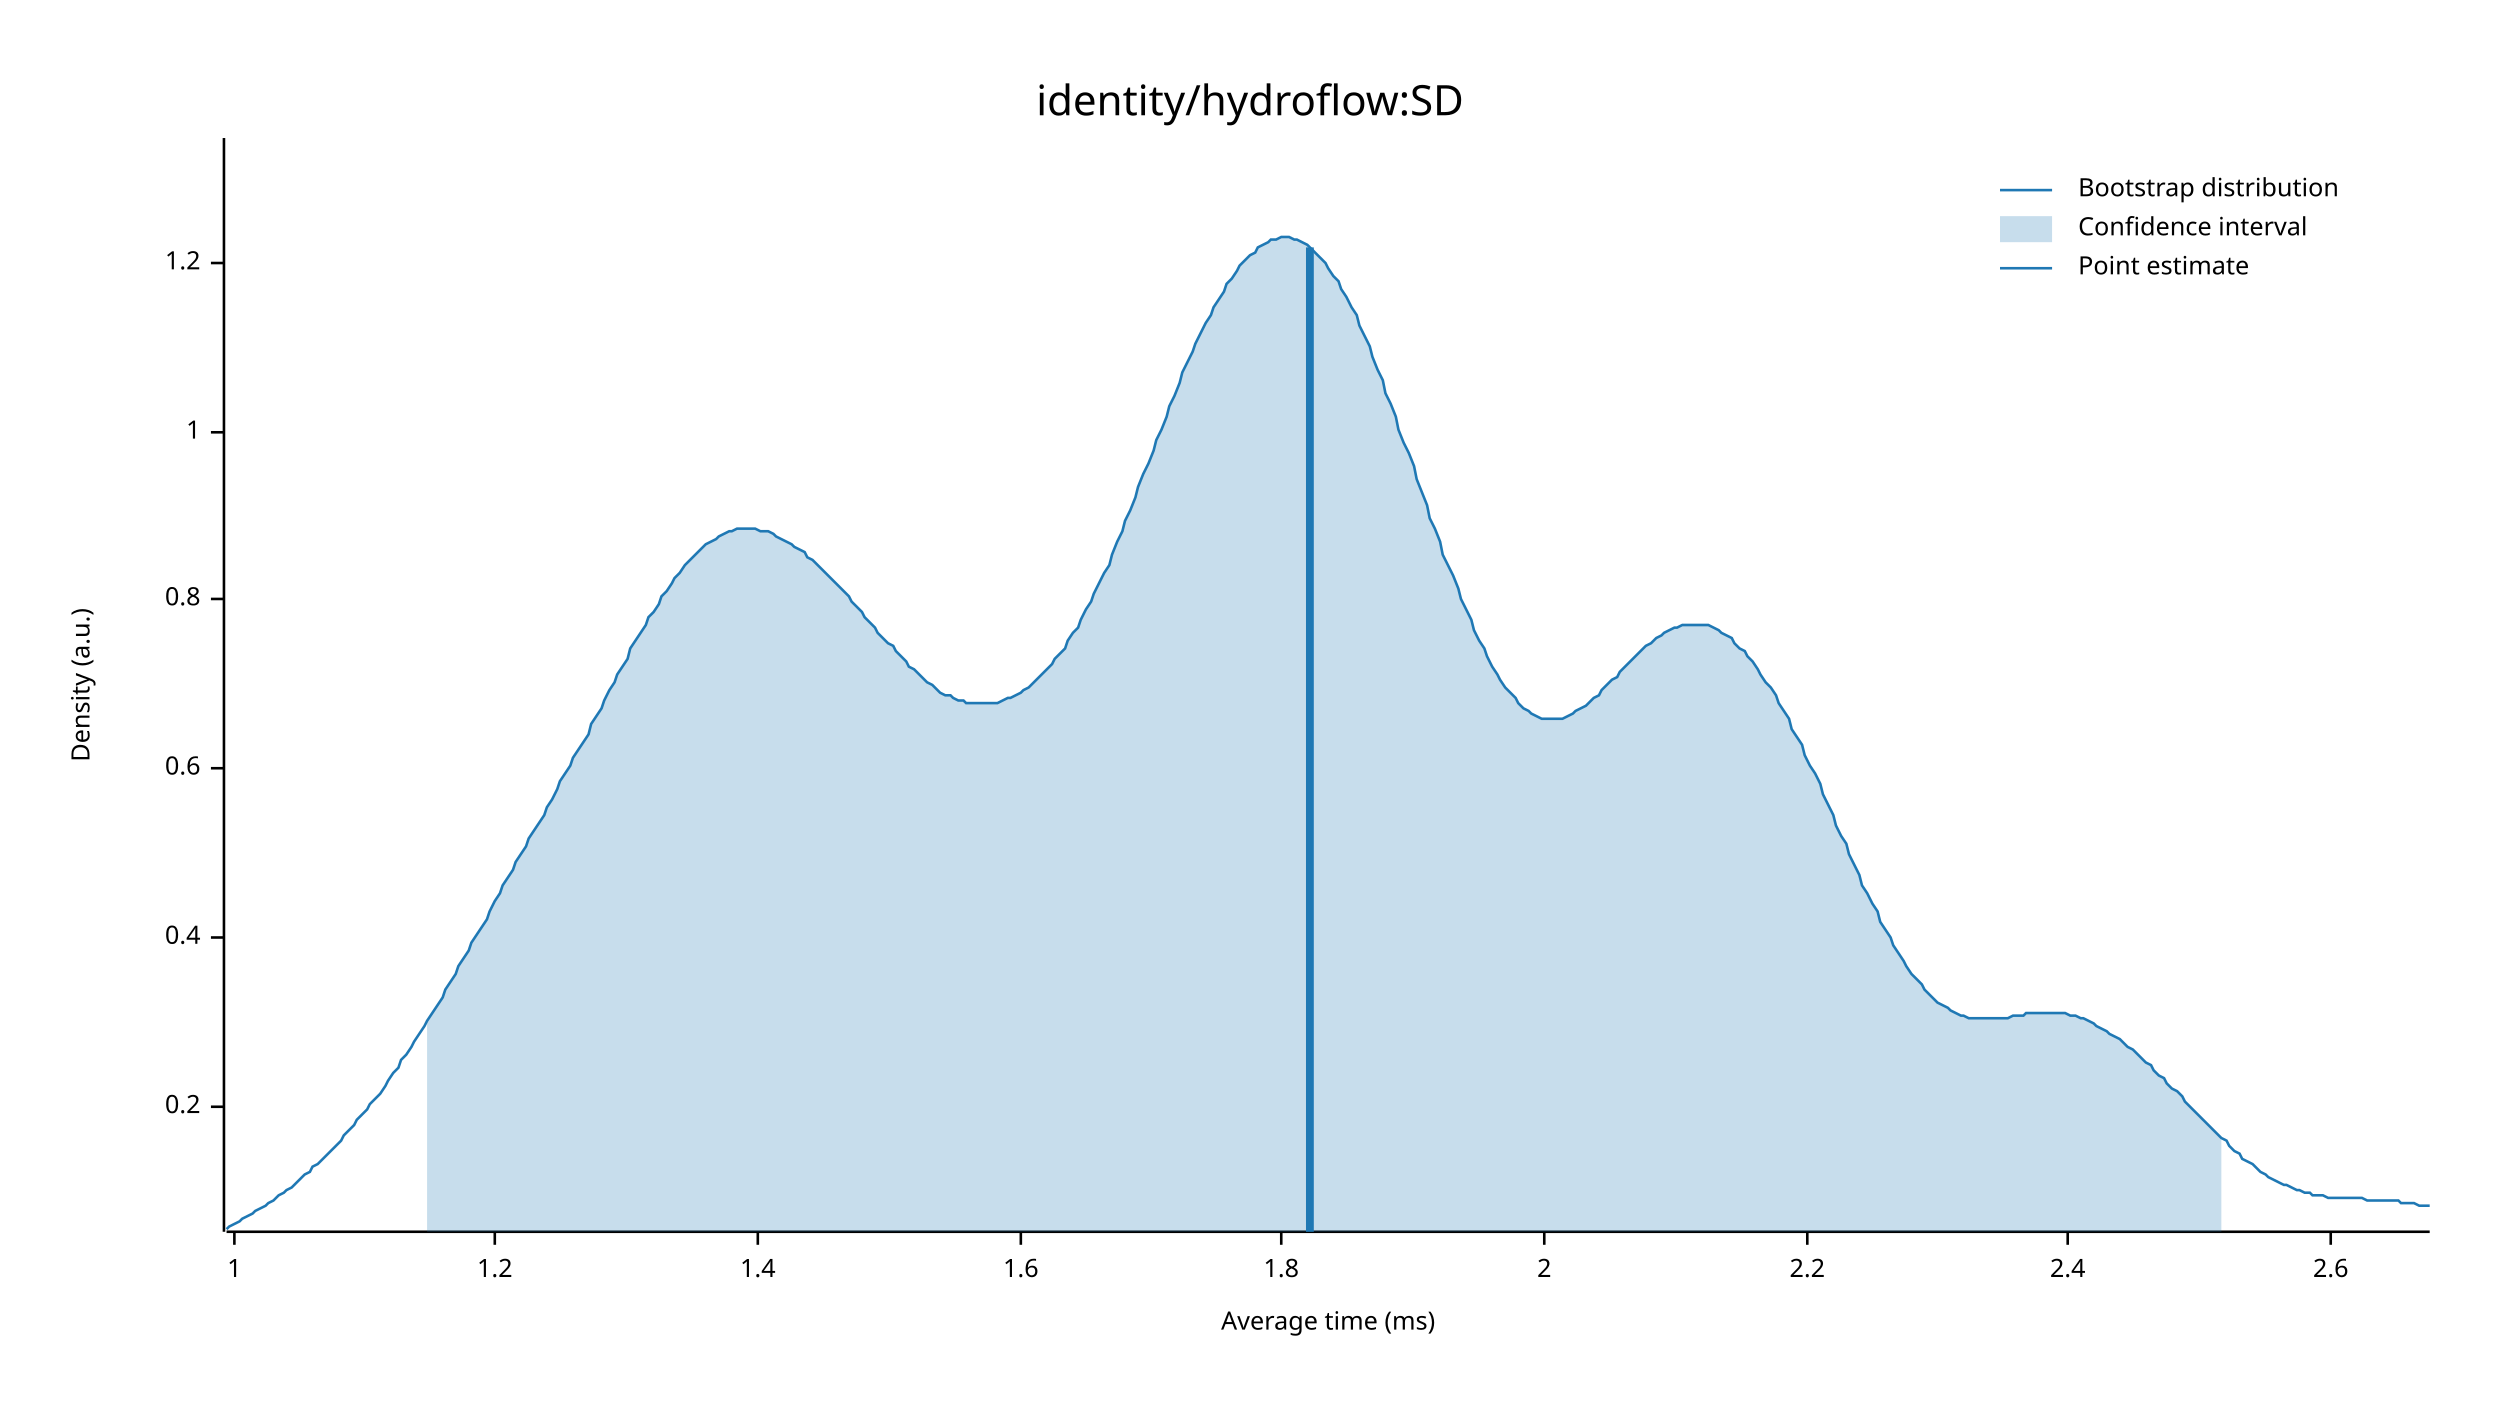
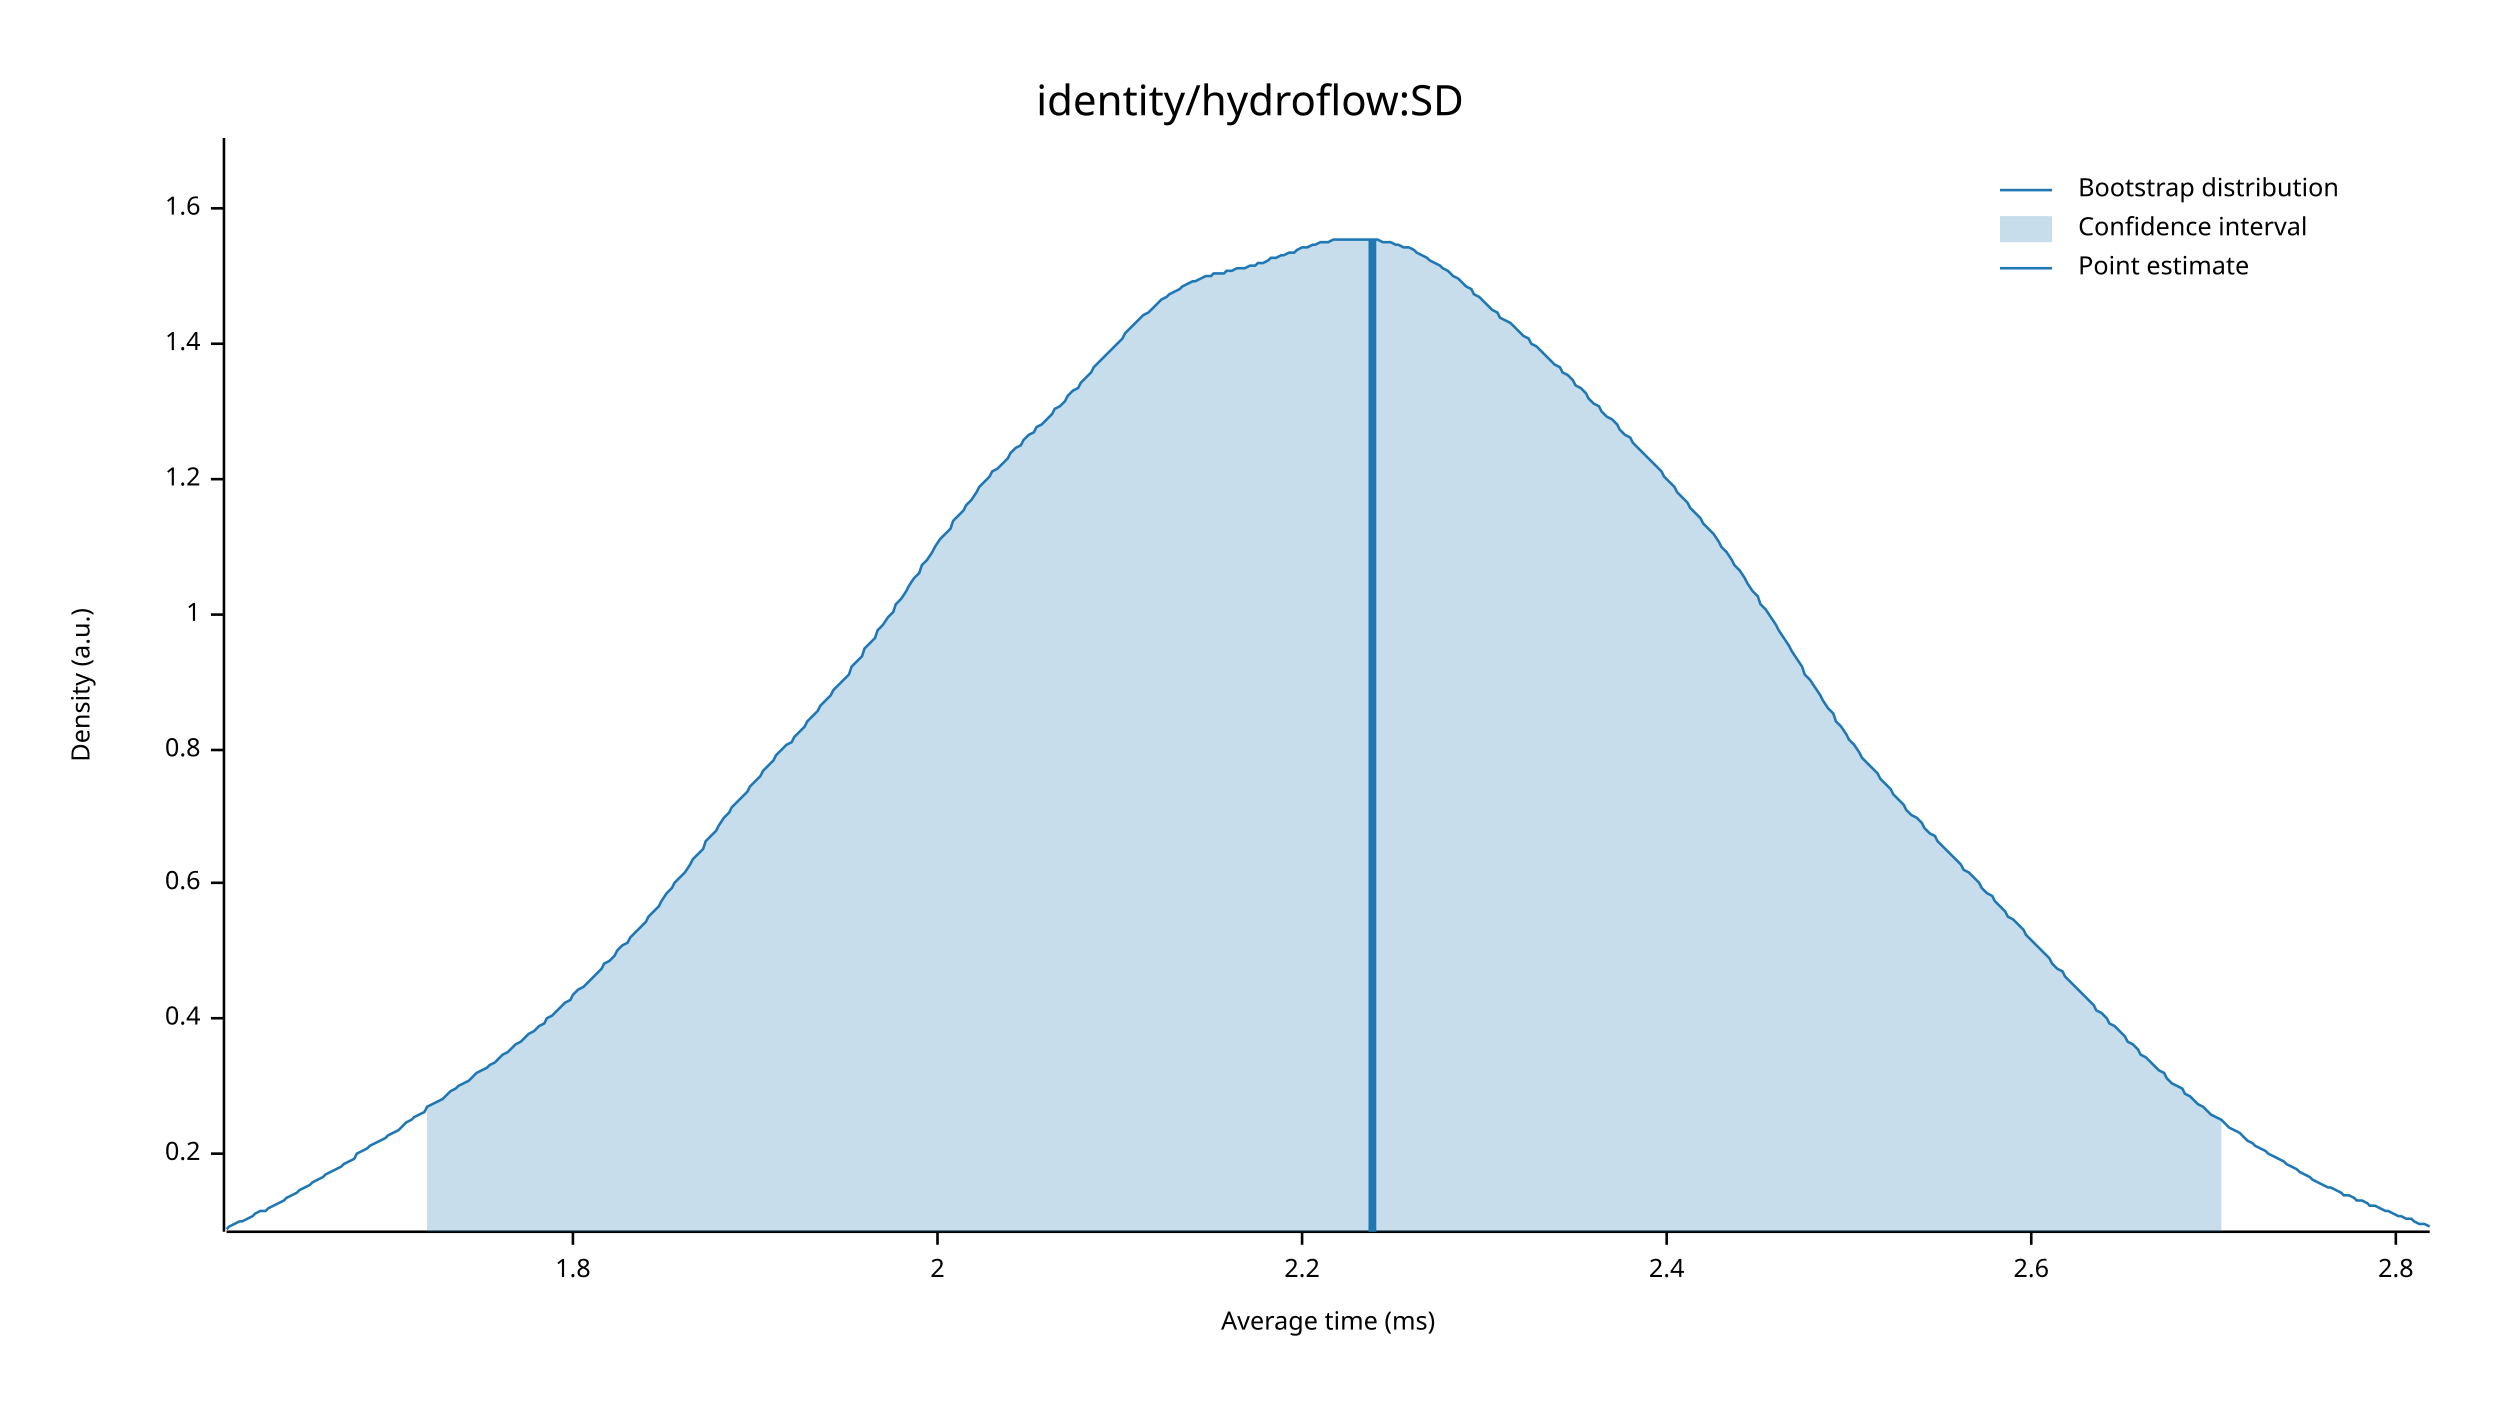
<svg xmlns="http://www.w3.org/2000/svg" width="960" height="540" viewBox="0 0 960 540">
  <text x="480" y="32" dy="0.76em" text-anchor="middle" font-family="sans-serif" font-size="16.129" opacity="1" fill="#000000">
identity/hydroflow:SD
</text>
  <text x="27" y="263" dy="0.76em" text-anchor="middle" font-family="sans-serif" font-size="9.677" opacity="1" fill="#000000" transform="rotate(270, 27, 263)">
Density (a.u.)
</text>
  <text x="510" y="513" dy="-0.5ex" text-anchor="middle" font-family="sans-serif" font-size="9.677" opacity="1" fill="#000000">
Average time (ms)
</text>
  <polyline fill="none" opacity="1" stroke="#000000" stroke-width="1" points="86,53 86,473 " />
-   <text x="77" y="425" dy="0.5ex" text-anchor="end" font-family="sans-serif" font-size="9.677" opacity="1" fill="#000000">
+   <text x="77" y="443" dy="0.5ex" text-anchor="end" font-family="sans-serif" font-size="9.677" opacity="1" fill="#000000">
0.2
</text>
-   <polyline fill="none" opacity="1" stroke="#000000" stroke-width="1" points="81,425 86,425 " />
-   <text x="77" y="360" dy="0.5ex" text-anchor="end" font-family="sans-serif" font-size="9.677" opacity="1" fill="#000000">
+   <polyline fill="none" opacity="1" stroke="#000000" stroke-width="1" points="81,443 86,443 " />
+   <text x="77" y="391" dy="0.5ex" text-anchor="end" font-family="sans-serif" font-size="9.677" opacity="1" fill="#000000">
0.4
</text>
-   <polyline fill="none" opacity="1" stroke="#000000" stroke-width="1" points="81,360 86,360 " />
-   <text x="77" y="295" dy="0.5ex" text-anchor="end" font-family="sans-serif" font-size="9.677" opacity="1" fill="#000000">
+   <polyline fill="none" opacity="1" stroke="#000000" stroke-width="1" points="81,391 86,391 " />
+   <text x="77" y="339" dy="0.5ex" text-anchor="end" font-family="sans-serif" font-size="9.677" opacity="1" fill="#000000">
0.6
</text>
-   <polyline fill="none" opacity="1" stroke="#000000" stroke-width="1" points="81,295 86,295 " />
-   <text x="77" y="230" dy="0.5ex" text-anchor="end" font-family="sans-serif" font-size="9.677" opacity="1" fill="#000000">
+   <polyline fill="none" opacity="1" stroke="#000000" stroke-width="1" points="81,339 86,339 " />
+   <text x="77" y="288" dy="0.5ex" text-anchor="end" font-family="sans-serif" font-size="9.677" opacity="1" fill="#000000">
0.8
</text>
-   <polyline fill="none" opacity="1" stroke="#000000" stroke-width="1" points="81,230 86,230 " />
-   <text x="77" y="166" dy="0.5ex" text-anchor="end" font-family="sans-serif" font-size="9.677" opacity="1" fill="#000000">
+   <polyline fill="none" opacity="1" stroke="#000000" stroke-width="1" points="81,288 86,288 " />
+   <text x="77" y="236" dy="0.5ex" text-anchor="end" font-family="sans-serif" font-size="9.677" opacity="1" fill="#000000">
1
</text>
-   <polyline fill="none" opacity="1" stroke="#000000" stroke-width="1" points="81,166 86,166 " />
-   <text x="77" y="101" dy="0.5ex" text-anchor="end" font-family="sans-serif" font-size="9.677" opacity="1" fill="#000000">
+   <polyline fill="none" opacity="1" stroke="#000000" stroke-width="1" points="81,236 86,236 " />
+   <text x="77" y="184" dy="0.5ex" text-anchor="end" font-family="sans-serif" font-size="9.677" opacity="1" fill="#000000">
1.2
</text>
-   <polyline fill="none" opacity="1" stroke="#000000" stroke-width="1" points="81,101 86,101 " />
-   <polyline fill="none" opacity="1" stroke="#000000" stroke-width="1" points="87,473 933,473 " />
-   <text x="90" y="483" dy="0.76em" text-anchor="middle" font-family="sans-serif" font-size="9.677" opacity="1" fill="#000000">
- 1
- </text>
-   <polyline fill="none" opacity="1" stroke="#000000" stroke-width="1" points="90,473 90,478 " />
-   <text x="190" y="483" dy="0.76em" text-anchor="middle" font-family="sans-serif" font-size="9.677" opacity="1" fill="#000000">
- 1.2
- </text>
-   <polyline fill="none" opacity="1" stroke="#000000" stroke-width="1" points="190,473 190,478 " />
-   <text x="291" y="483" dy="0.76em" text-anchor="middle" font-family="sans-serif" font-size="9.677" opacity="1" fill="#000000">
+   <polyline fill="none" opacity="1" stroke="#000000" stroke-width="1" points="81,184 86,184 " />
+   <text x="77" y="132" dy="0.5ex" text-anchor="end" font-family="sans-serif" font-size="9.677" opacity="1" fill="#000000">
1.4
</text>
-   <polyline fill="none" opacity="1" stroke="#000000" stroke-width="1" points="291,473 291,478 " />
-   <text x="392" y="483" dy="0.76em" text-anchor="middle" font-family="sans-serif" font-size="9.677" opacity="1" fill="#000000">
+   <polyline fill="none" opacity="1" stroke="#000000" stroke-width="1" points="81,132 86,132 " />
+   <text x="77" y="80" dy="0.5ex" text-anchor="end" font-family="sans-serif" font-size="9.677" opacity="1" fill="#000000">
1.6
</text>
-   <polyline fill="none" opacity="1" stroke="#000000" stroke-width="1" points="392,473 392,478 " />
-   <text x="492" y="483" dy="0.76em" text-anchor="middle" font-family="sans-serif" font-size="9.677" opacity="1" fill="#000000">
+   <polyline fill="none" opacity="1" stroke="#000000" stroke-width="1" points="81,80 86,80 " />
+   <polyline fill="none" opacity="1" stroke="#000000" stroke-width="1" points="87,473 933,473 " />
+   <text x="220" y="483" dy="0.76em" text-anchor="middle" font-family="sans-serif" font-size="9.677" opacity="1" fill="#000000">
1.8
</text>
-   <polyline fill="none" opacity="1" stroke="#000000" stroke-width="1" points="492,473 492,478 " />
-   <text x="593" y="483" dy="0.76em" text-anchor="middle" font-family="sans-serif" font-size="9.677" opacity="1" fill="#000000">
+   <polyline fill="none" opacity="1" stroke="#000000" stroke-width="1" points="220,473 220,478 " />
+   <text x="360" y="483" dy="0.76em" text-anchor="middle" font-family="sans-serif" font-size="9.677" opacity="1" fill="#000000">
2
</text>
-   <polyline fill="none" opacity="1" stroke="#000000" stroke-width="1" points="593,473 593,478 " />
-   <text x="694" y="483" dy="0.76em" text-anchor="middle" font-family="sans-serif" font-size="9.677" opacity="1" fill="#000000">
+   <polyline fill="none" opacity="1" stroke="#000000" stroke-width="1" points="360,473 360,478 " />
+   <text x="500" y="483" dy="0.76em" text-anchor="middle" font-family="sans-serif" font-size="9.677" opacity="1" fill="#000000">
2.2
</text>
-   <polyline fill="none" opacity="1" stroke="#000000" stroke-width="1" points="694,473 694,478 " />
-   <text x="794" y="483" dy="0.76em" text-anchor="middle" font-family="sans-serif" font-size="9.677" opacity="1" fill="#000000">
+   <polyline fill="none" opacity="1" stroke="#000000" stroke-width="1" points="500,473 500,478 " />
+   <text x="640" y="483" dy="0.76em" text-anchor="middle" font-family="sans-serif" font-size="9.677" opacity="1" fill="#000000">
2.4
</text>
-   <polyline fill="none" opacity="1" stroke="#000000" stroke-width="1" points="794,473 794,478 " />
-   <text x="895" y="483" dy="0.76em" text-anchor="middle" font-family="sans-serif" font-size="9.677" opacity="1" fill="#000000">
+   <polyline fill="none" opacity="1" stroke="#000000" stroke-width="1" points="640,473 640,478 " />
+   <text x="780" y="483" dy="0.76em" text-anchor="middle" font-family="sans-serif" font-size="9.677" opacity="1" fill="#000000">
2.6
</text>
-   <polyline fill="none" opacity="1" stroke="#000000" stroke-width="1" points="895,473 895,478 " />
-   <polyline fill="none" opacity="1" stroke="#1F78B4" stroke-width="1" points="87,472 88,471 90,470 92,469 93,468 95,467 97,466 98,465 100,464 102,463 103,462 105,461 107,459 109,458 110,457 112,456 114,454 115,453 117,451 119,450 120,448 122,447 124,445 125,444 127,442 129,440 131,438 132,436 134,434 136,432 137,430 139,428 141,426 142,424 144,422 146,420 148,417 149,415 151,412 153,410 154,407 156,405 158,402 159,400 161,397 163,394 164,392 166,389 168,386 170,383 171,380 173,377 175,374 176,371 178,368 180,365 181,362 183,359 185,356 187,353 188,350 190,346 192,343 193,340 195,337 197,334 198,331 200,328 202,325 203,322 205,319 207,316 209,313 210,310 212,307 214,303 215,300 217,297 219,294 220,291 222,288 224,285 226,282 227,278 229,275 231,272 232,269 234,265 236,262 237,259 239,256 241,253 242,249 244,246 246,243 248,240 249,237 251,235 253,232 254,229 256,227 258,224 259,222 261,220 263,217 265,215 266,214 268,212 270,210 271,209 273,208 275,207 276,206 278,205 280,204 281,204 283,203 285,203 287,203 288,203 290,203 292,204 293,204 295,204 297,205 298,206 300,207 302,208 304,209 305,210 307,211 309,212 310,214 312,215 314,217 315,218 317,220 319,222 320,223 322,225 324,227 326,229 327,231 329,233 331,235 332,237 334,239 336,241 337,243 339,245 341,247 343,248 344,250 346,252 348,254 349,256 351,257 353,259 354,260 356,262 358,263 359,264 361,266 363,267 365,267 366,268 368,269 370,269 371,270 373,270 375,270 376,270 378,270 380,270 381,270 383,270 385,269 387,268 388,268 390,267 392,266 393,265 395,264 397,262 398,261 400,259 402,257 404,255 405,253 407,251 409,249 410,246 412,243 414,241 415,238 417,234 419,231 420,228 422,224 424,220 426,217 427,213 429,208 431,204 432,200 434,196 436,191 437,187 439,182 441,178 443,173 444,169 446,165 448,160 449,156 451,152 453,147 454,143 456,139 458,135 459,132 461,128 463,124 465,121 466,118 468,115 470,112 471,109 473,107 475,104 476,102 478,100 480,98 482,97 483,95 485,94 487,93 488,92 490,92 492,91 493,91 495,91 497,92 498,92 500,93 502,94 504,96 505,97 507,99 509,101 510,103 512,106 514,108 515,111 517,114 519,118 521,121 522,125 524,129 526,133 527,137 529,142 531,146 532,151 534,155 536,160 537,165 539,170 541,174 543,179 544,184 546,189 548,194 549,199 551,203 553,208 554,213 556,217 558,221 560,226 561,230 563,234 565,238 566,242 568,246 570,249 571,252 573,256 575,259 576,261 578,264 580,266 582,268 583,270 585,272 587,273 588,274 590,275 592,276 593,276 595,276 597,276 599,276 600,276 602,275 604,274 605,273 607,272 609,271 610,270 612,268 614,267 615,265 617,263 619,261 621,260 622,258 624,256 626,254 627,253 629,251 631,249 632,248 634,247 636,245 638,244 639,243 641,242 643,241 644,241 646,240 648,240 649,240 651,240 653,240 654,240 656,240 658,241 660,242 661,243 663,244 665,245 666,247 668,249 670,250 671,252 673,254 675,257 676,259 678,262 680,264 682,267 683,270 685,273 687,276 688,280 690,283 692,286 693,290 695,294 697,297 699,301 700,305 702,309 704,313 705,317 707,321 709,324 710,328 712,332 714,336 715,340 717,343 719,347 721,350 722,354 724,357 726,360 727,363 729,366 731,369 732,371 734,374 736,376 738,378 739,380 741,382 743,384 744,385 746,386 748,387 749,388 751,389 753,390 754,390 756,391 758,391 760,391 761,391 763,391 765,391 766,391 768,391 770,391 771,391 773,390 775,390 777,390 778,389 780,389 782,389 783,389 785,389 787,389 788,389 790,389 792,389 793,389 795,390 797,390 799,391 800,391 802,392 804,393 805,394 807,395 809,396 810,397 812,398 814,399 816,401 817,402 819,403 821,405 822,406 824,408 826,409 827,411 829,413 831,414 832,416 834,418 836,419 838,421 839,423 841,425 843,427 844,428 846,430 848,432 849,433 851,435 853,437 855,438 856,440 858,442 860,443 861,445 863,446 865,447 866,448 868,450 870,451 871,452 873,453 875,454 877,455 878,455 880,456 882,457 883,457 885,458 887,458 888,459 890,459 892,459 894,460 895,460 897,460 899,460 900,460 902,460 904,460 905,460 907,460 909,461 910,461 912,461 914,461 916,461 917,461 919,461 921,461 922,462 924,462 926,462 927,462 929,463 931,463 933,463 " />
-   <polygon opacity="0.25" fill="#1F78B4" points="164,392 166,389 168,386 170,383 171,380 173,377 175,374 176,371 178,368 180,365 181,362 183,359 185,356 187,353 188,350 190,346 192,343 193,340 195,337 197,334 198,331 200,328 202,325 203,322 205,319 207,316 209,313 210,310 212,307 214,303 215,300 217,297 219,294 220,291 222,288 224,285 226,282 227,278 229,275 231,272 232,269 234,265 236,262 237,259 239,256 241,253 242,249 244,246 246,243 248,240 249,237 251,235 253,232 254,229 256,227 258,224 259,222 261,220 263,217 265,215 266,214 268,212 270,210 271,209 273,208 275,207 276,206 278,205 280,204 281,204 283,203 285,203 287,203 288,203 290,203 292,204 293,204 295,204 297,205 298,206 300,207 302,208 304,209 305,210 307,211 309,212 310,214 312,215 314,217 315,218 317,220 319,222 320,223 322,225 324,227 326,229 327,231 329,233 331,235 332,237 334,239 336,241 337,243 339,245 341,247 343,248 344,250 346,252 348,254 349,256 351,257 353,259 354,260 356,262 358,263 359,264 361,266 363,267 365,267 366,268 368,269 370,269 371,270 373,270 375,270 376,270 378,270 380,270 381,270 383,270 385,269 387,268 388,268 390,267 392,266 393,265 395,264 397,262 398,261 400,259 402,257 404,255 405,253 407,251 409,249 410,246 412,243 414,241 415,238 417,234 419,231 420,228 422,224 424,220 426,217 427,213 429,208 431,204 432,200 434,196 436,191 437,187 439,182 441,178 443,173 444,169 446,165 448,160 449,156 451,152 453,147 454,143 456,139 458,135 459,132 461,128 463,124 465,121 466,118 468,115 470,112 471,109 473,107 475,104 476,102 478,100 480,98 482,97 483,95 485,94 487,93 488,92 490,92 492,91 493,91 495,91 497,92 498,92 500,93 502,94 504,96 505,97 507,99 509,101 510,103 512,106 514,108 515,111 517,114 519,118 521,121 522,125 524,129 526,133 527,137 529,142 531,146 532,151 534,155 536,160 537,165 539,170 541,174 543,179 544,184 546,189 548,194 549,199 551,203 553,208 554,213 556,217 558,221 560,226 561,230 563,234 565,238 566,242 568,246 570,249 571,252 573,256 575,259 576,261 578,264 580,266 582,268 583,270 585,272 587,273 588,274 590,275 592,276 593,276 595,276 597,276 599,276 600,276 602,275 604,274 605,273 607,272 609,271 610,270 612,268 614,267 615,265 617,263 619,261 621,260 622,258 624,256 626,254 627,253 629,251 631,249 632,248 634,247 636,245 638,244 639,243 641,242 643,241 644,241 646,240 648,240 649,240 651,240 653,240 654,240 656,240 658,241 660,242 661,243 663,244 665,245 666,247 668,249 670,250 671,252 673,254 675,257 676,259 678,262 680,264 682,267 683,270 685,273 687,276 688,280 690,283 692,286 693,290 695,294 697,297 699,301 700,305 702,309 704,313 705,317 707,321 709,324 710,328 712,332 714,336 715,340 717,343 719,347 721,350 722,354 724,357 726,360 727,363 729,366 731,369 732,371 734,374 736,376 738,378 739,380 741,382 743,384 744,385 746,386 748,387 749,388 751,389 753,390 754,390 756,391 758,391 760,391 761,391 763,391 765,391 766,391 768,391 770,391 771,391 773,390 775,390 777,390 778,389 780,389 782,389 783,389 785,389 787,389 788,389 790,389 792,389 793,389 795,390 797,390 799,391 800,391 802,392 804,393 805,394 807,395 809,396 810,397 812,398 814,399 816,401 817,402 819,403 821,405 822,406 824,408 826,409 827,411 829,413 831,414 832,416 834,418 836,419 838,421 839,423 841,425 843,427 844,428 846,430 848,432 849,433 851,435 853,437 853,473 164,473 " />
-   <polyline fill="none" opacity="1" stroke="#1F78B4" stroke-width="3" points="503,473 503,95 " />
+   <polyline fill="none" opacity="1" stroke="#000000" stroke-width="1" points="780,473 780,478 " />
+   <text x="920" y="483" dy="0.76em" text-anchor="middle" font-family="sans-serif" font-size="9.677" opacity="1" fill="#000000">
+ 2.8
+ </text>
+   <polyline fill="none" opacity="1" stroke="#000000" stroke-width="1" points="920,473 920,478 " />
+   <polyline fill="none" opacity="1" stroke="#1F78B4" stroke-width="1" points="87,472 88,471 90,470 92,469 93,469 95,468 97,467 98,466 100,465 102,465 103,464 105,463 107,462 109,461 110,460 112,459 114,458 115,457 117,456 119,455 120,454 122,453 124,452 125,451 127,450 129,449 131,448 132,447 134,446 136,445 137,443 139,442 141,441 142,440 144,439 146,438 148,437 149,436 151,435 153,434 154,433 156,431 158,430 159,429 161,428 163,427 164,425 166,424 168,423 170,422 171,421 173,419 175,418 176,417 178,416 180,415 181,414 183,412 185,411 187,410 188,409 190,408 192,406 193,405 195,404 197,402 198,401 200,400 202,398 203,397 205,396 207,394 209,393 210,391 212,390 214,388 215,387 217,385 219,384 220,382 222,380 224,379 226,377 227,376 229,374 231,372 232,370 234,369 236,367 237,365 239,363 241,362 242,360 244,358 246,356 248,354 249,352 251,350 253,348 254,346 256,343 258,341 259,339 261,337 263,335 265,332 266,330 268,328 270,326 271,323 273,321 275,319 276,317 278,314 280,312 281,310 283,308 285,306 287,304 288,302 290,300 292,298 293,296 295,294 297,292 298,290 300,288 302,286 304,285 305,283 307,281 309,279 310,277 312,275 314,273 315,271 317,269 319,267 320,265 322,263 324,261 326,259 327,256 329,254 331,252 332,249 334,247 336,245 337,242 339,240 341,237 343,235 344,232 346,230 348,227 349,225 351,222 353,220 354,217 356,215 358,212 359,210 361,207 363,205 365,203 366,200 368,198 370,196 371,194 373,192 375,189 376,187 378,185 380,183 381,181 383,180 385,178 387,176 388,174 390,172 392,171 393,169 395,167 397,166 398,164 400,163 402,161 404,159 405,157 407,156 409,154 410,152 412,150 414,149 415,147 417,145 419,143 420,141 422,139 424,137 426,135 427,134 429,132 431,130 432,128 434,126 436,124 437,123 439,121 441,120 443,118 444,117 446,115 448,114 449,113 451,112 453,111 454,110 456,109 458,108 459,108 461,107 463,106 465,106 466,105 468,105 470,105 471,104 473,104 475,103 476,103 478,103 480,102 482,102 483,101 485,101 487,100 488,99 490,99 492,98 493,98 495,97 497,97 498,96 500,95 502,95 504,94 505,94 507,93 509,93 510,93 512,92 514,92 515,92 517,92 519,92 521,92 522,92 524,92 526,92 527,92 529,92 531,93 532,93 534,93 536,94 537,94 539,95 541,95 543,96 544,97 546,98 548,99 549,100 551,101 553,102 554,103 556,104 558,106 560,107 561,108 563,110 565,111 566,113 568,114 570,116 571,117 573,119 575,120 576,122 578,123 580,124 582,126 583,127 585,129 587,130 588,132 590,133 592,135 593,136 595,138 597,140 599,141 600,143 602,144 604,146 605,148 607,149 609,151 610,153 612,155 614,156 615,158 617,160 619,161 621,163 622,165 624,167 626,168 627,170 629,172 631,174 632,175 634,177 636,179 638,181 639,183 641,185 643,187 644,189 646,191 648,193 649,195 651,197 653,199 654,201 656,203 658,205 660,208 661,210 663,212 665,215 666,217 668,219 670,222 671,224 673,227 675,229 676,232 678,234 680,237 682,240 683,242 685,245 687,248 688,250 690,253 692,256 693,259 695,261 697,264 699,267 700,269 702,272 704,274 705,277 707,279 709,282 710,284 712,286 714,289 715,291 717,293 719,295 721,297 722,299 724,301 726,303 727,305 729,307 731,309 732,311 734,313 736,314 738,316 739,318 741,320 743,321 744,323 746,325 748,327 749,328 751,330 753,332 754,334 756,335 758,337 760,339 761,341 763,343 765,344 766,346 768,348 770,350 771,352 773,353 775,355 777,357 778,359 780,361 782,363 783,364 785,366 787,368 788,370 790,372 792,373 793,375 795,377 797,379 799,381 800,382 802,384 804,386 805,388 807,389 809,391 810,393 812,394 814,396 816,398 817,400 819,401 821,403 822,405 824,406 826,408 827,409 829,411 831,412 832,414 834,416 836,417 838,418 839,420 841,421 843,423 844,424 846,425 848,427 849,428 851,429 853,430 855,432 856,433 858,434 860,435 861,436 863,438 865,439 866,440 868,441 870,442 871,443 873,444 875,445 877,446 878,447 880,448 882,449 883,450 885,451 887,452 888,453 890,454 892,455 894,456 895,456 897,457 899,458 900,459 902,459 904,460 905,461 907,461 909,462 910,463 912,463 914,464 916,465 917,465 919,466 921,467 922,467 924,468 926,468 927,469 929,470 931,470 933,471 " />
+   <polygon opacity="0.25" fill="#1F78B4" points="164,425 166,424 168,423 170,422 171,421 173,419 175,418 176,417 178,416 180,415 181,414 183,412 185,411 187,410 188,409 190,408 192,406 193,405 195,404 197,402 198,401 200,400 202,398 203,397 205,396 207,394 209,393 210,391 212,390 214,388 215,387 217,385 219,384 220,382 222,380 224,379 226,377 227,376 229,374 231,372 232,370 234,369 236,367 237,365 239,363 241,362 242,360 244,358 246,356 248,354 249,352 251,350 253,348 254,346 256,343 258,341 259,339 261,337 263,335 265,332 266,330 268,328 270,326 271,323 273,321 275,319 276,317 278,314 280,312 281,310 283,308 285,306 287,304 288,302 290,300 292,298 293,296 295,294 297,292 298,290 300,288 302,286 304,285 305,283 307,281 309,279 310,277 312,275 314,273 315,271 317,269 319,267 320,265 322,263 324,261 326,259 327,256 329,254 331,252 332,249 334,247 336,245 337,242 339,240 341,237 343,235 344,232 346,230 348,227 349,225 351,222 353,220 354,217 356,215 358,212 359,210 361,207 363,205 365,203 366,200 368,198 370,196 371,194 373,192 375,189 376,187 378,185 380,183 381,181 383,180 385,178 387,176 388,174 390,172 392,171 393,169 395,167 397,166 398,164 400,163 402,161 404,159 405,157 407,156 409,154 410,152 412,150 414,149 415,147 417,145 419,143 420,141 422,139 424,137 426,135 427,134 429,132 431,130 432,128 434,126 436,124 437,123 439,121 441,120 443,118 444,117 446,115 448,114 449,113 451,112 453,111 454,110 456,109 458,108 459,108 461,107 463,106 465,106 466,105 468,105 470,105 471,104 473,104 475,103 476,103 478,103 480,102 482,102 483,101 485,101 487,100 488,99 490,99 492,98 493,98 495,97 497,97 498,96 500,95 502,95 504,94 505,94 507,93 509,93 510,93 512,92 514,92 515,92 517,92 519,92 521,92 522,92 524,92 526,92 527,92 529,92 531,93 532,93 534,93 536,94 537,94 539,95 541,95 543,96 544,97 546,98 548,99 549,100 551,101 553,102 554,103 556,104 558,106 560,107 561,108 563,110 565,111 566,113 568,114 570,116 571,117 573,119 575,120 576,122 578,123 580,124 582,126 583,127 585,129 587,130 588,132 590,133 592,135 593,136 595,138 597,140 599,141 600,143 602,144 604,146 605,148 607,149 609,151 610,153 612,155 614,156 615,158 617,160 619,161 621,163 622,165 624,167 626,168 627,170 629,172 631,174 632,175 634,177 636,179 638,181 639,183 641,185 643,187 644,189 646,191 648,193 649,195 651,197 653,199 654,201 656,203 658,205 660,208 661,210 663,212 665,215 666,217 668,219 670,222 671,224 673,227 675,229 676,232 678,234 680,237 682,240 683,242 685,245 687,248 688,250 690,253 692,256 693,259 695,261 697,264 699,267 700,269 702,272 704,274 705,277 707,279 709,282 710,284 712,286 714,289 715,291 717,293 719,295 721,297 722,299 724,301 726,303 727,305 729,307 731,309 732,311 734,313 736,314 738,316 739,318 741,320 743,321 744,323 746,325 748,327 749,328 751,330 753,332 754,334 756,335 758,337 760,339 761,341 763,343 765,344 766,346 768,348 770,350 771,352 773,353 775,355 777,357 778,359 780,361 782,363 783,364 785,366 787,368 788,370 790,372 792,373 793,375 795,377 797,379 799,381 800,382 802,384 804,386 805,388 807,389 809,391 810,393 812,394 814,396 816,398 817,400 819,401 821,403 822,405 824,406 826,408 827,409 829,411 831,412 832,414 834,416 836,417 838,418 839,420 841,421 843,423 844,424 846,425 848,427 849,428 851,429 853,430 853,473 164,473 " />
+   <polyline fill="none" opacity="1" stroke="#1F78B4" stroke-width="3" points="527,473 527,92 " />
  <text x="798" y="68" dy="0.76em" text-anchor="start" font-family="sans-serif" font-size="9.677" opacity="1" fill="#000000">
Bootstrap distribution
</text>
  <text x="798" y="83" dy="0.76em" text-anchor="start" font-family="sans-serif" font-size="9.677" opacity="1" fill="#000000">
Confidence interval
</text>
  <text x="798" y="98" dy="0.76em" text-anchor="start" font-family="sans-serif" font-size="9.677" opacity="1" fill="#000000">
Point estimate
</text>
  <polyline fill="none" opacity="1" stroke="#1F78B4" stroke-width="1" points="768,73 788,73 " />
  <rect x="768" y="83" width="20" height="10" opacity="0.25" fill="#1F78B4" stroke="none" />
  <polyline fill="none" opacity="1" stroke="#1F78B4" stroke-width="1" points="768,103 788,103 " />
</svg>
